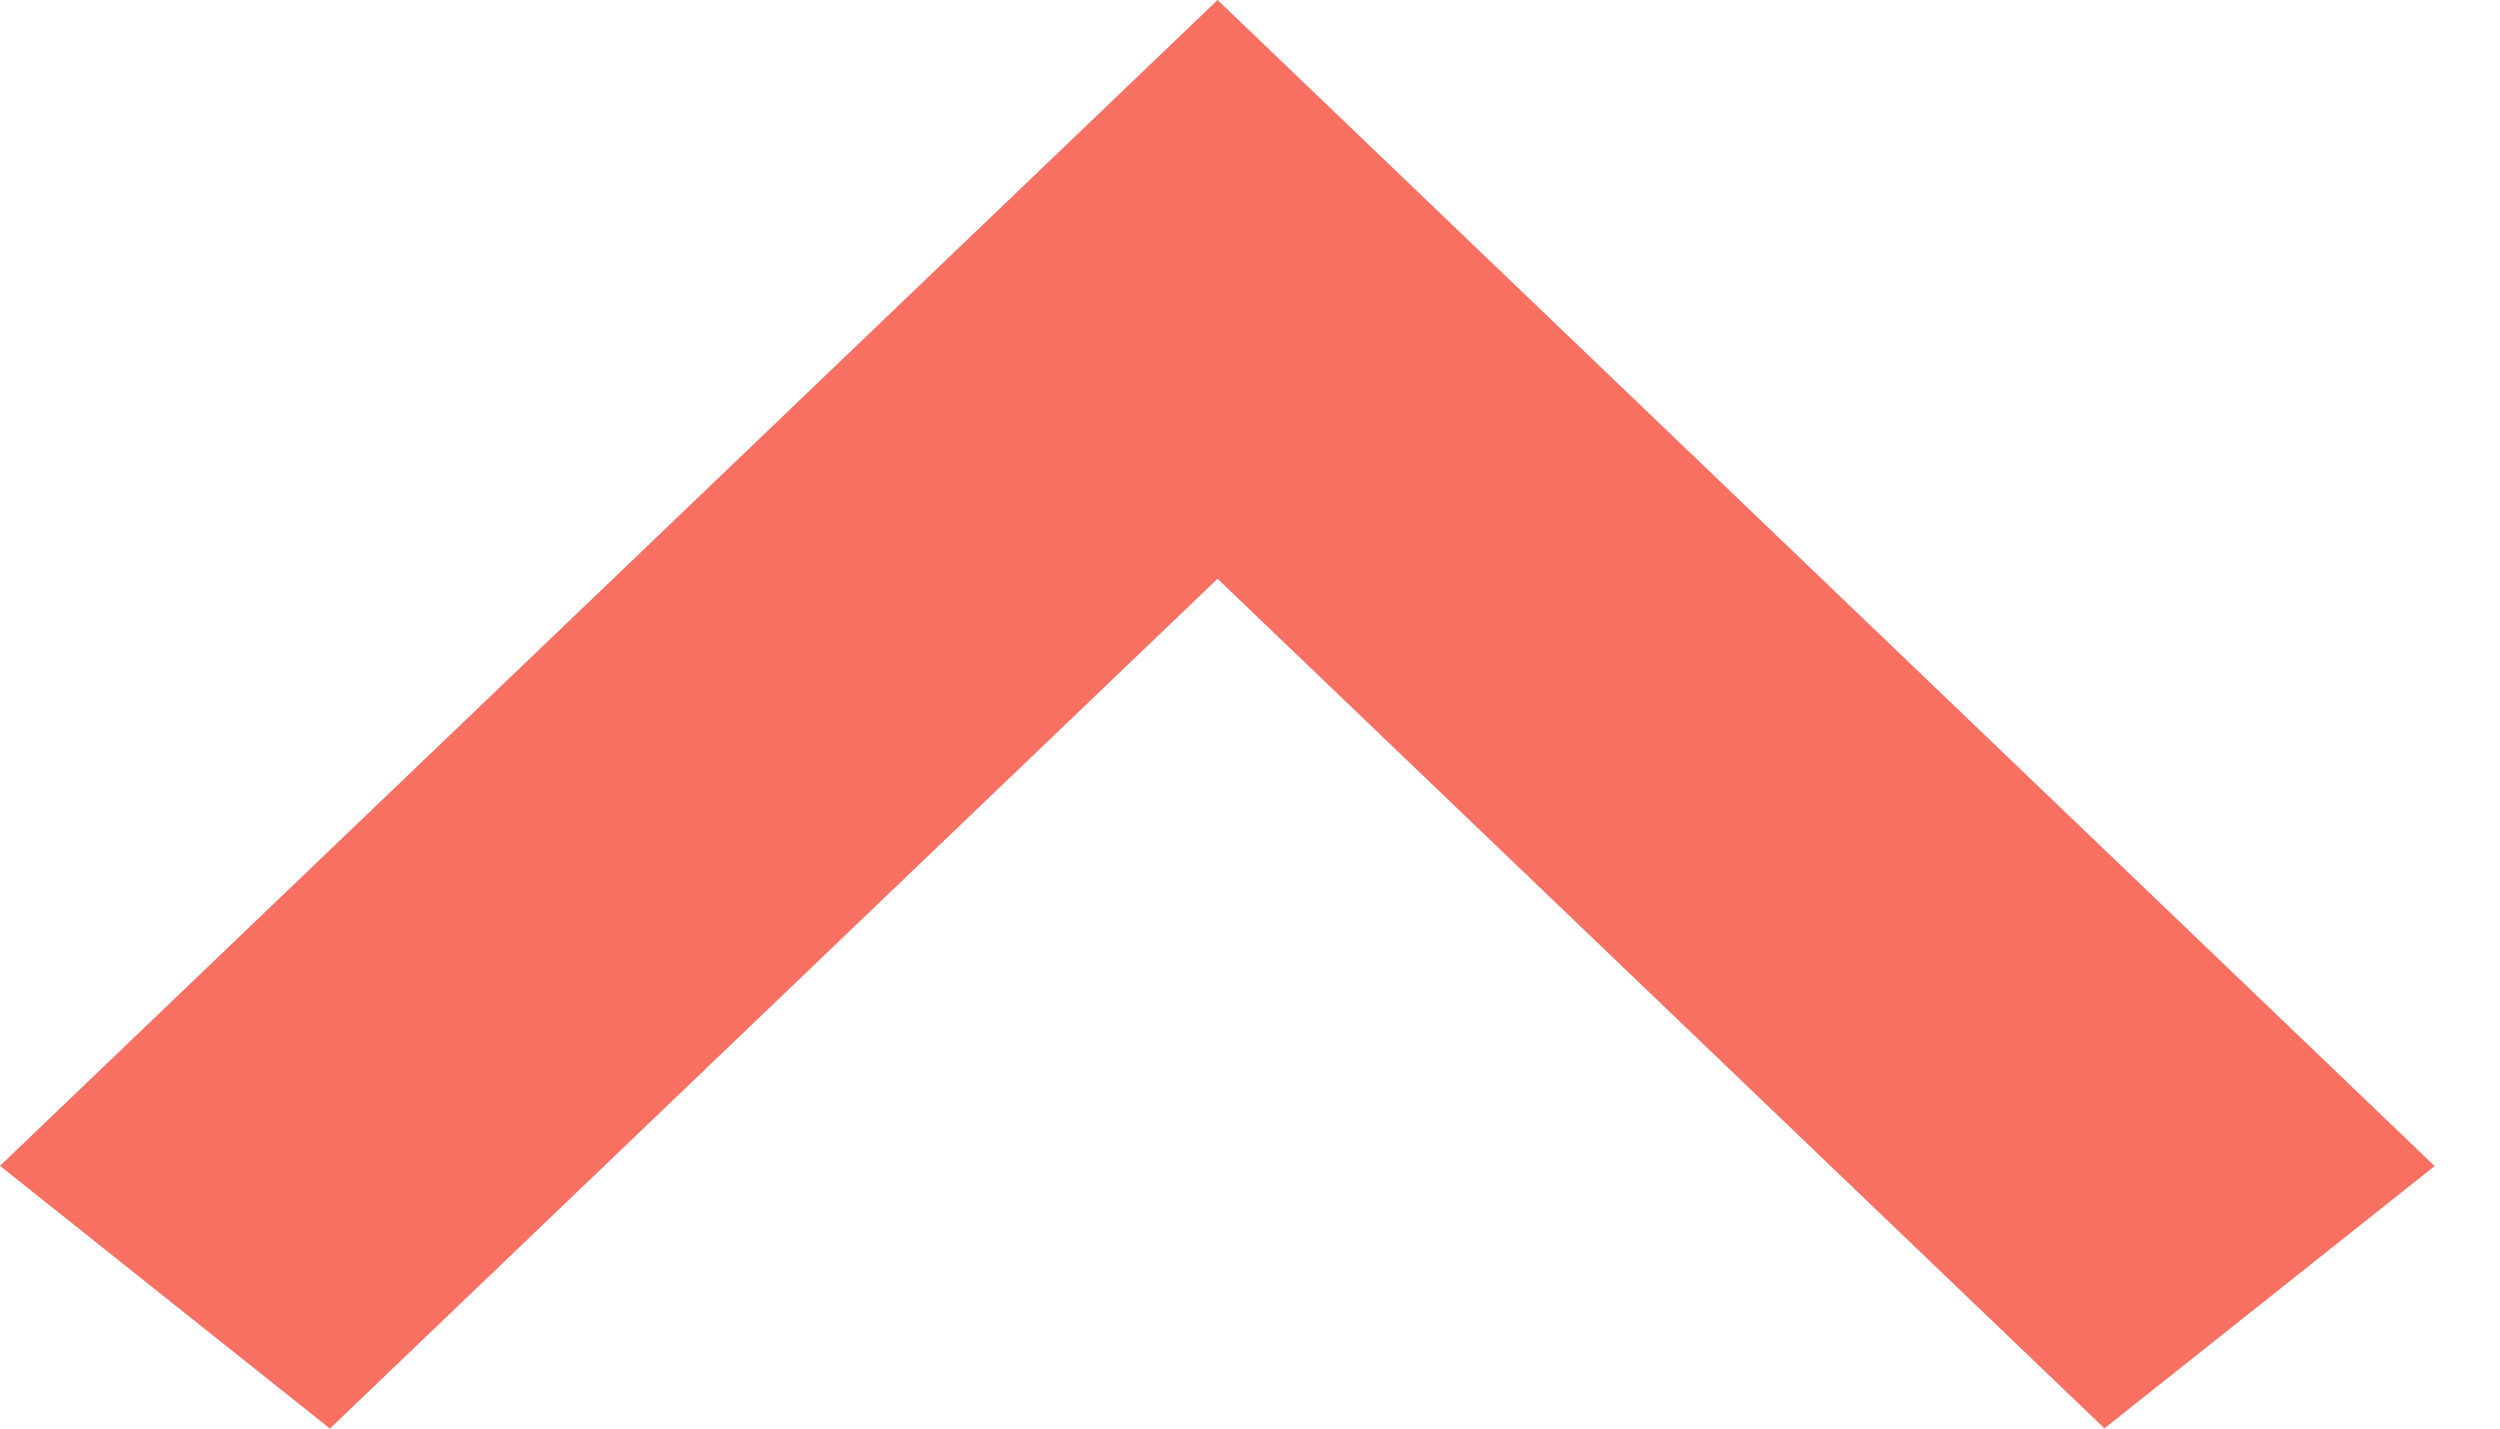
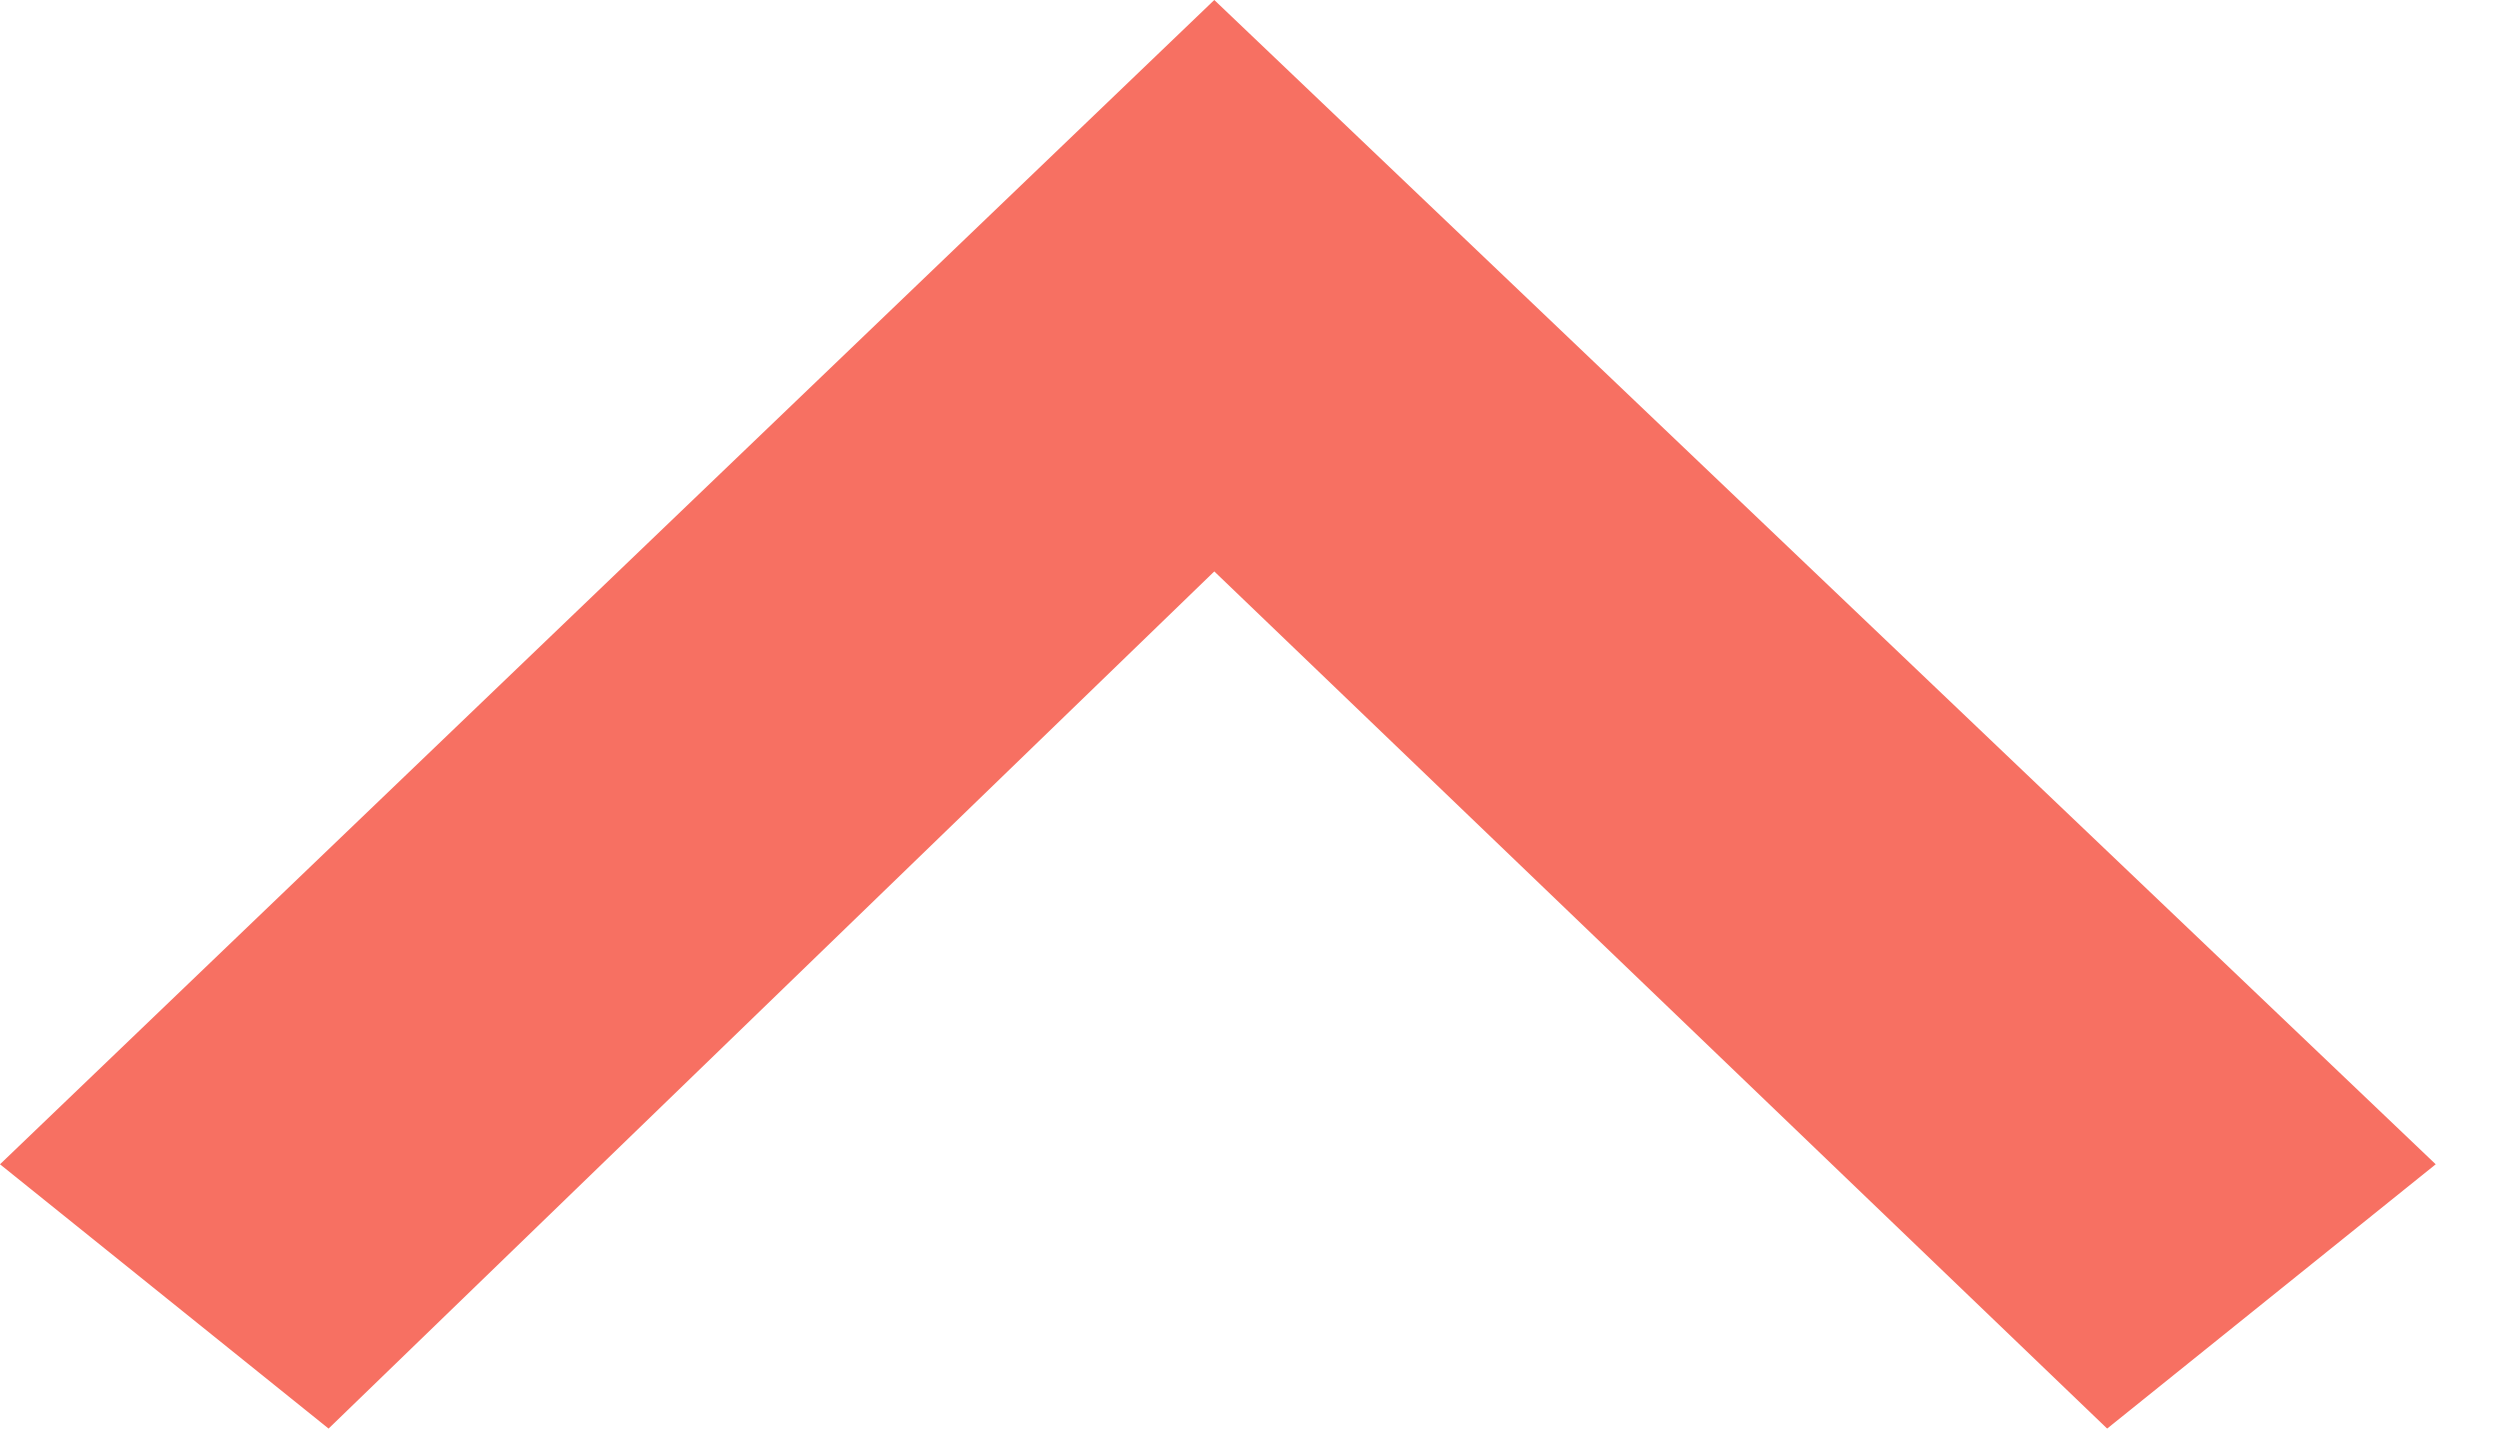
- <svg xmlns="http://www.w3.org/2000/svg" width="35px" height="20px" viewBox="0 0 35 20" version="1.1">
-   <defs />
-   <g id="Relieved-homepage" stroke="none" stroke-width="1" fill="none" fill-rule="evenodd">
-     <g id="relieved-homepage-1440" transform="translate(-1363, -402)" fill="#F77062">
-       <g id="02-featured" transform="translate(0, 112)">
-         <g id="feature-callout" transform="translate(60, 56)">
-           <polygon id="arrow1" points="1320.046 234 1303 250.322 1307.619 254 1320.046 242.103 1332.462 253.997 1337.085 250.325" />
-         </g>
-       </g>
-     </g>
-   </g>
+ <svg xmlns="http://www.w3.org/2000/svg" width="35" height="20" viewBox="0 0 35 20">
+   <path d="M17 0L0 16.3 4.6 20 17 8l12.5 12 4.6-3.7" fill="#F77062" fill-rule="evenodd" />
</svg>
